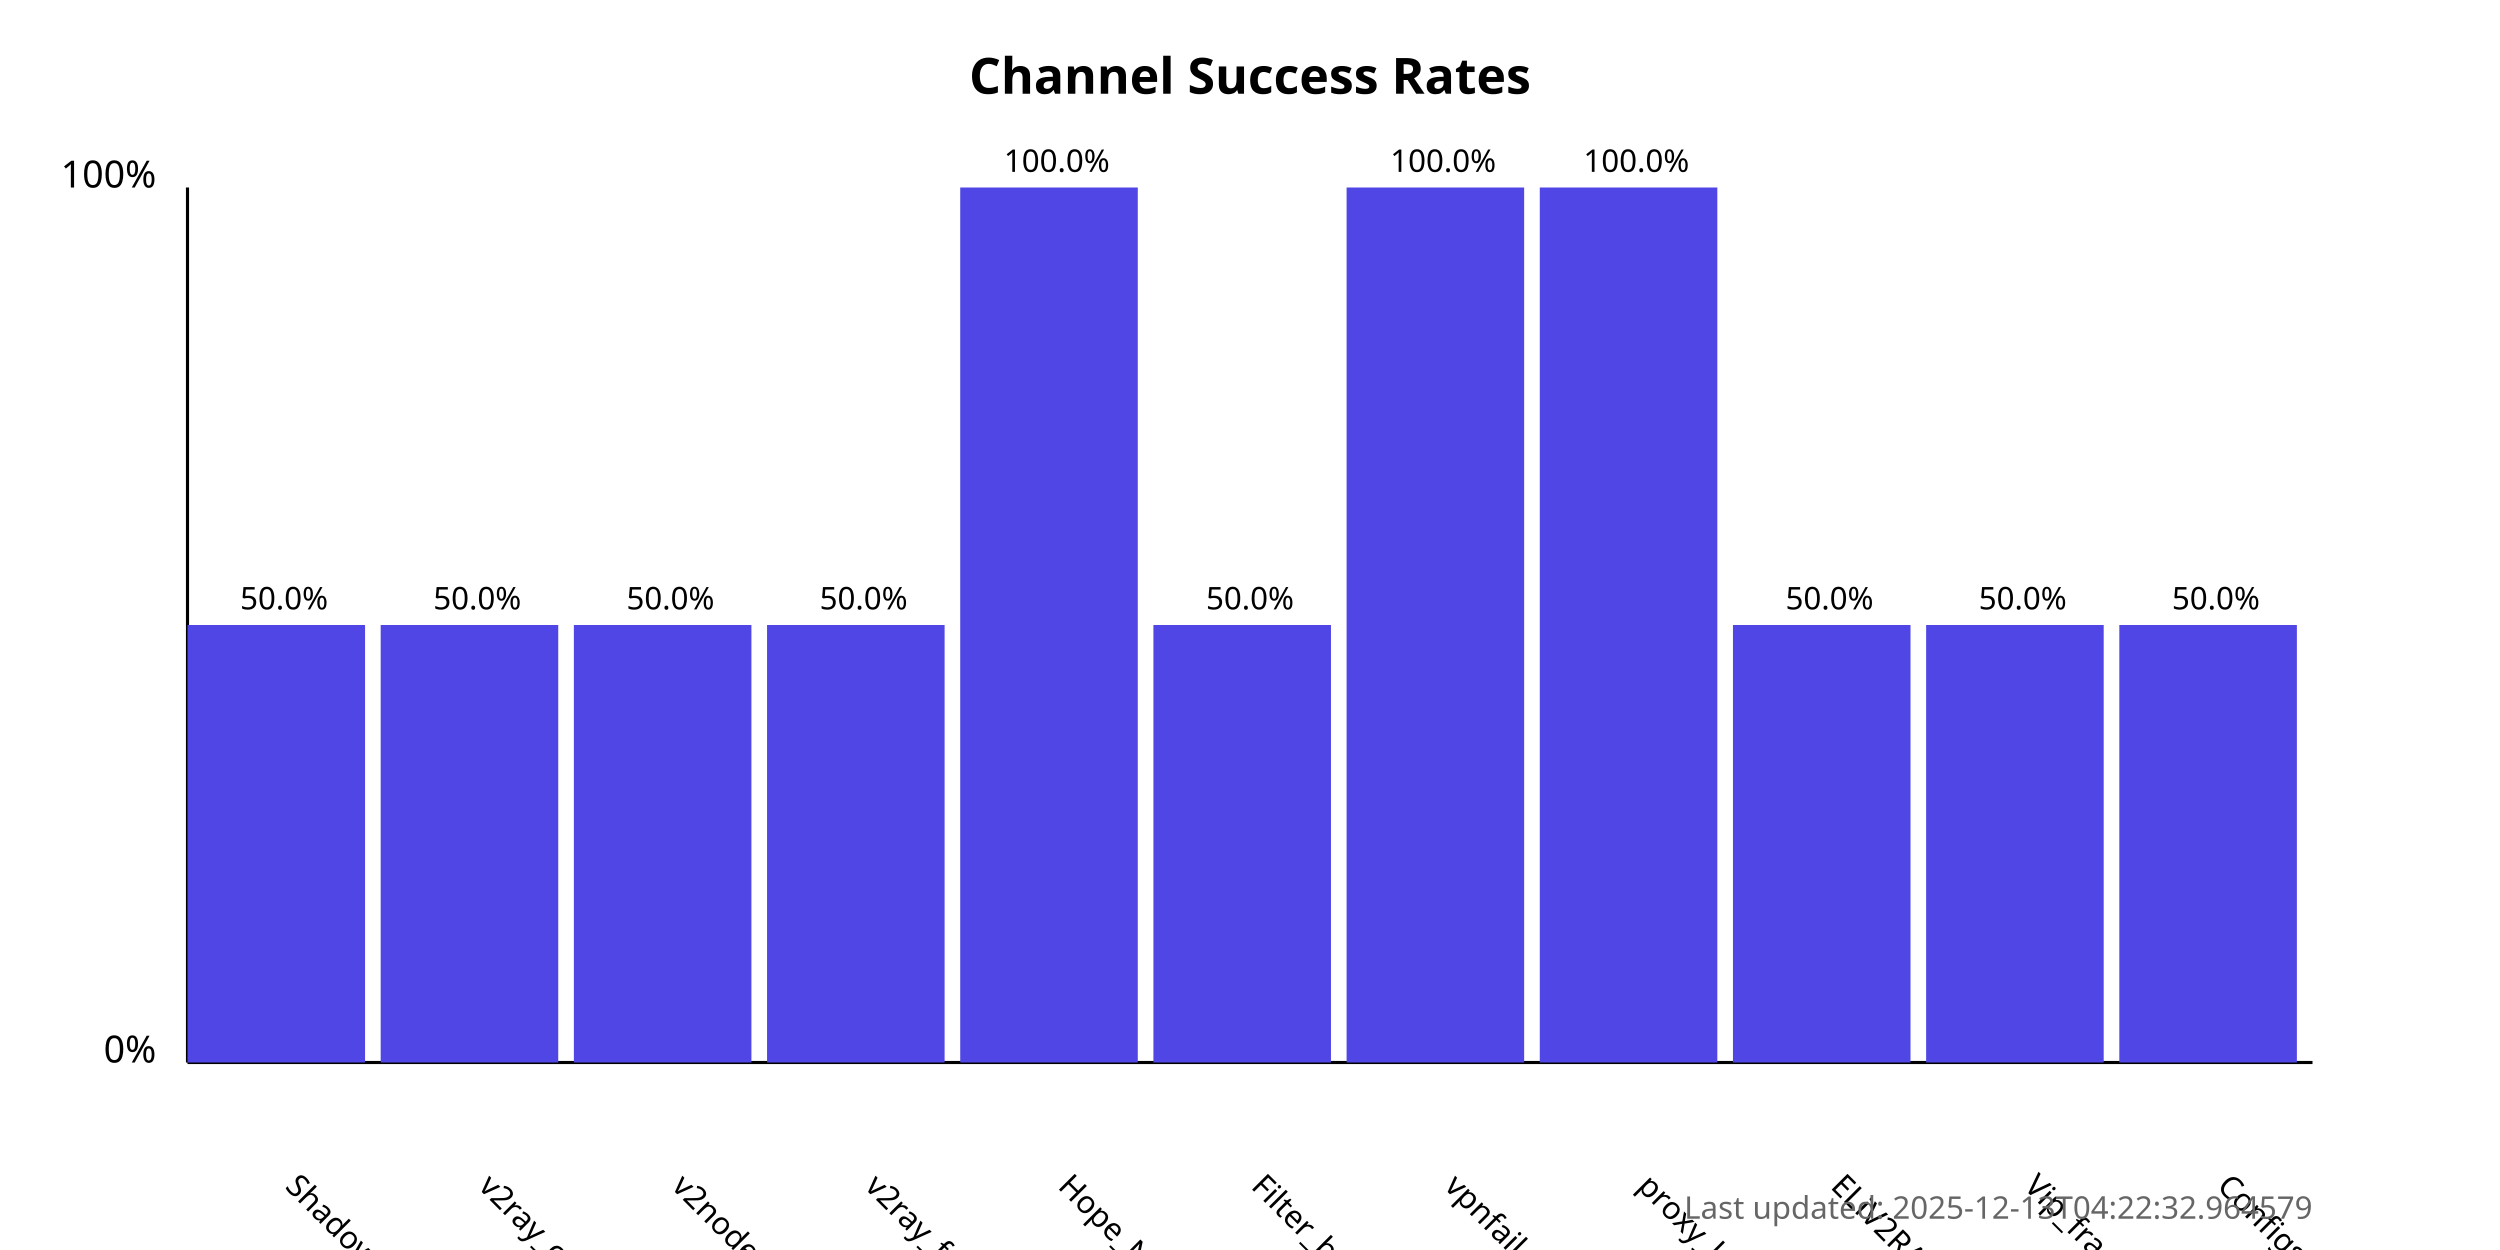
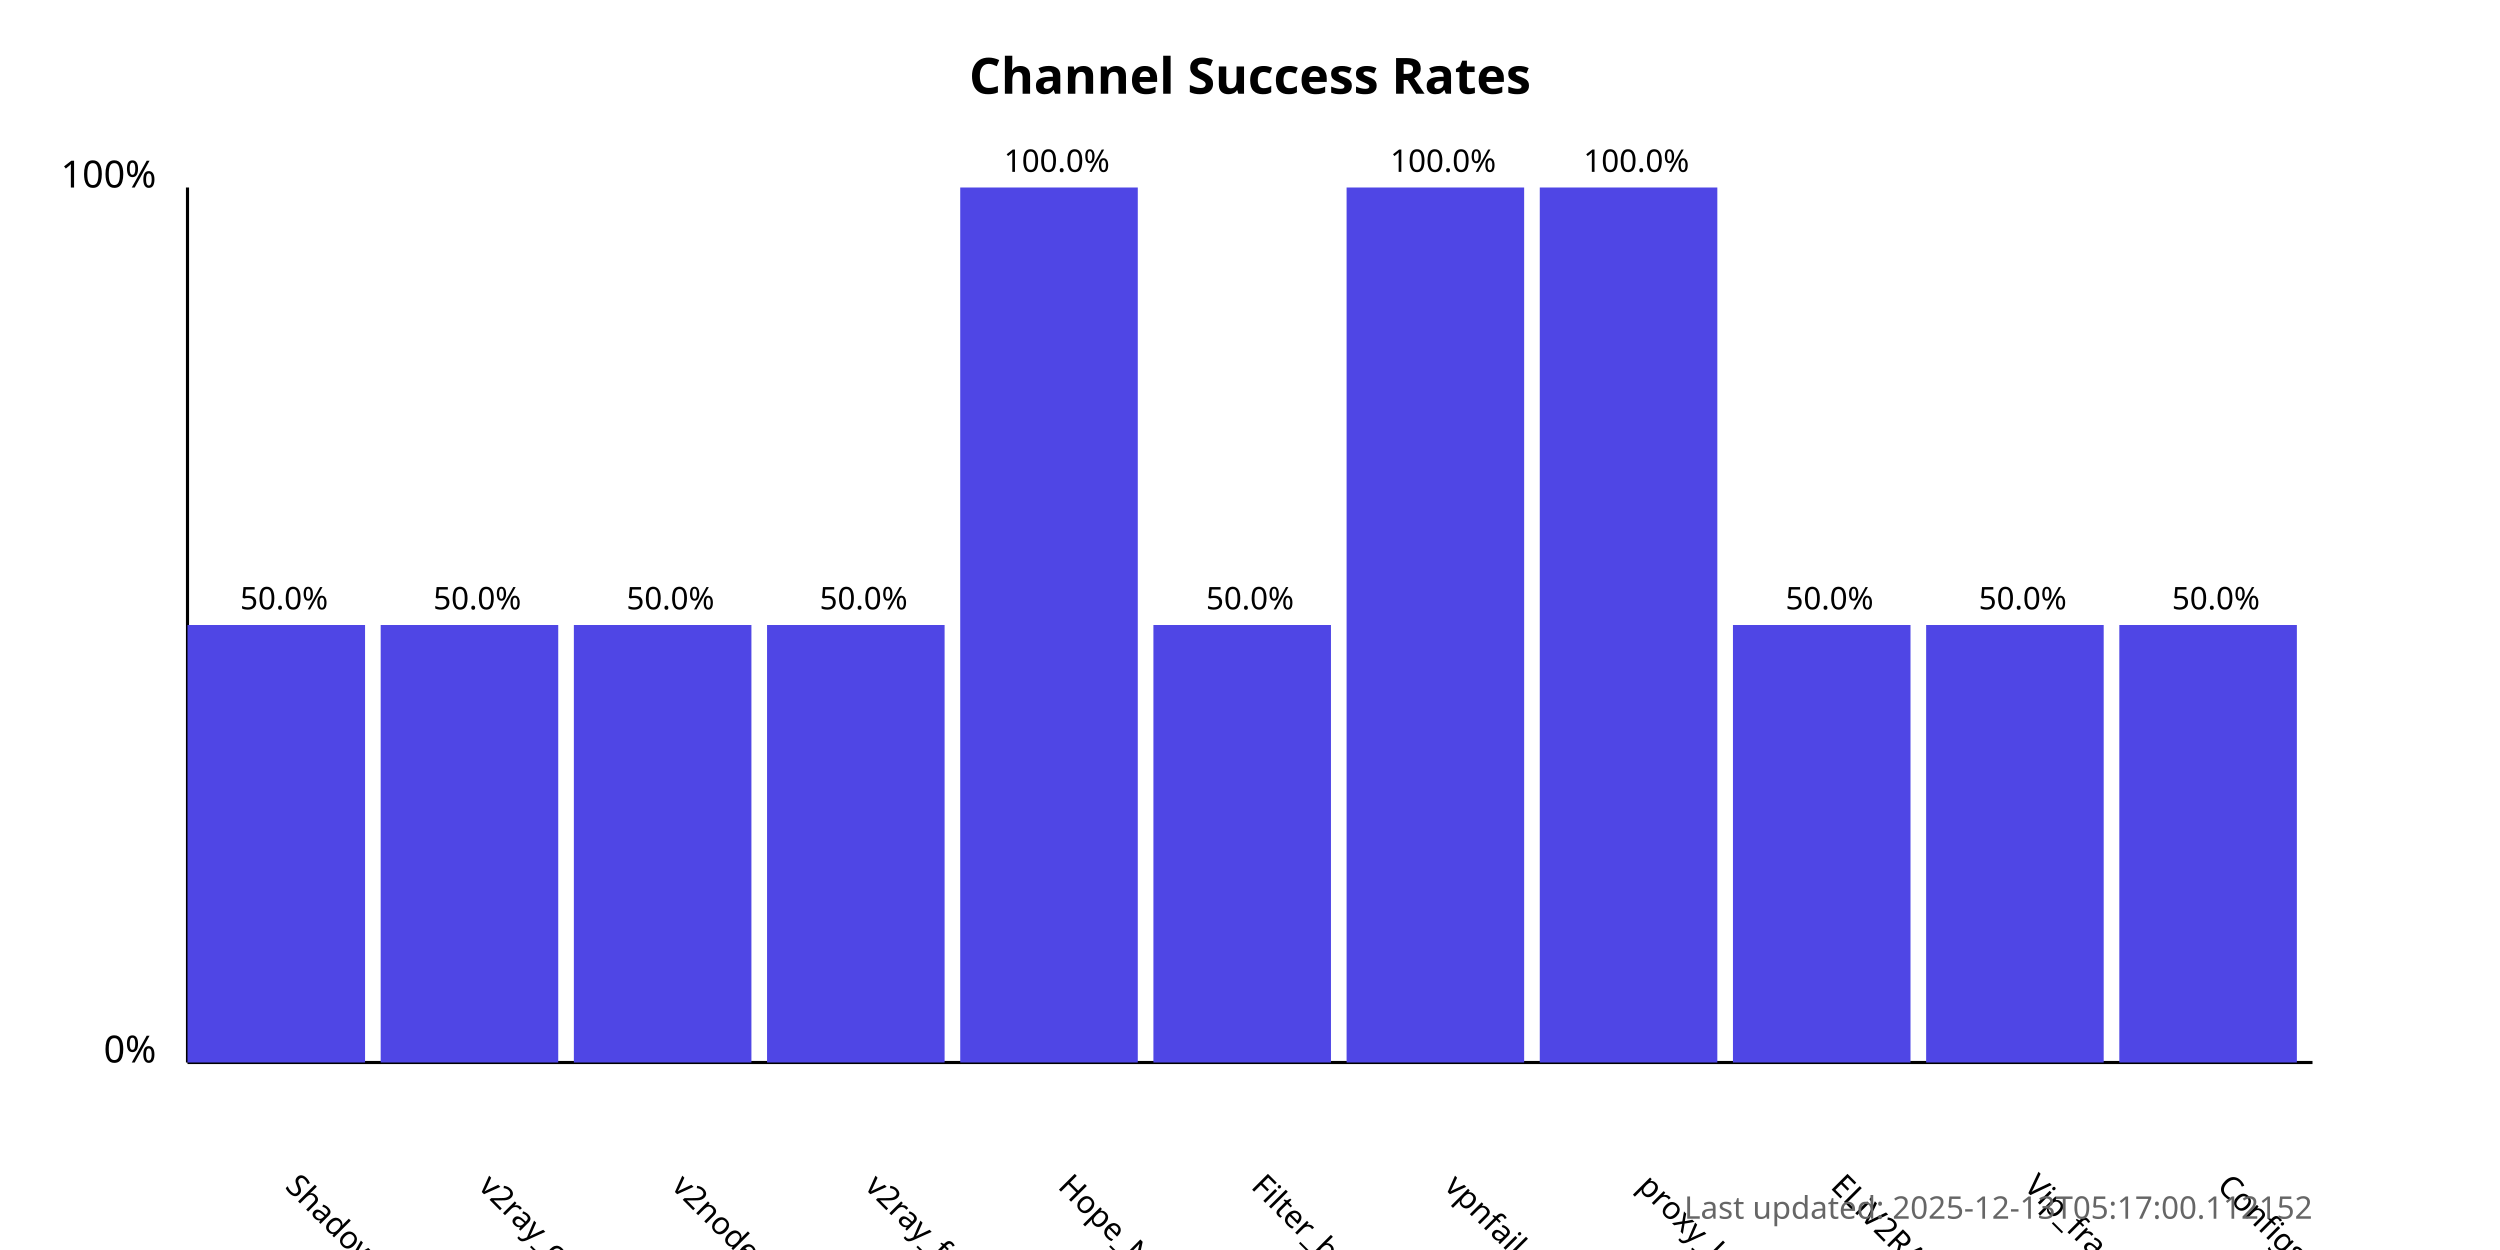
<svg xmlns="http://www.w3.org/2000/svg" width="800" height="400">
  <style>
            .chart-title { font: bold 16px sans-serif; }
            .axis-label { font: 12px sans-serif; }
            .tick-label { font: 10px sans-serif; }
            .bar { fill: #4f46e5; }
            .bar:hover { fill: #6366f1; }
            .timestamp { font: 10px sans-serif; fill: #666; }
        </style>
  <text x="400.0" y="30" text-anchor="middle" class="chart-title">
            Channel Success Rates
        </text>
  <line x1="60" y1="340" x2="60" y2="60" stroke="black" stroke-width="1" />
  <line x1="60" y1="340" x2="740" y2="340" stroke="black" stroke-width="1" />
  <text x="50" y="340" text-anchor="end" class="axis-label">0%</text>
  <text x="50" y="60" text-anchor="end" class="axis-label">100%</text>
  <g>
    <rect x="60" y="200.0" width="56.818" height="140.0" class="bar" />
    <text x="90.909" y="380" transform="rotate(45, 90.90909, 380)" text-anchor="start" class="tick-label">
                ShadowProxy66
            </text>
    <text x="90.909" y="195.0" text-anchor="middle" class="tick-label">
                50.0%
            </text>
  </g>
  <g>
    <rect x="121.818" y="200.0" width="56.818" height="140.0" class="bar" />
    <text x="152.727" y="380" transform="rotate(45, 152.7273, 380)" text-anchor="start" class="tick-label">
                v2ray_configs_pool
            </text>
    <text x="152.727" y="195.0" text-anchor="middle" class="tick-label">
                50.0%
            </text>
  </g>
  <g>
    <rect x="183.636" y="200.0" width="56.818" height="140.0" class="bar" />
    <text x="214.545" y="380" transform="rotate(45, 214.5455, 380)" text-anchor="start" class="tick-label">
                v2nodes
            </text>
    <text x="214.545" y="195.0" text-anchor="middle" class="tick-label">
                50.0%
            </text>
  </g>
  <g>
    <rect x="245.455" y="200.0" width="56.818" height="140.0" class="bar" />
    <text x="276.364" y="380" transform="rotate(45, 276.3636, 380)" text-anchor="start" class="tick-label">
                v2ray_free_conf
            </text>
    <text x="276.364" y="195.0" text-anchor="middle" class="tick-label">
                50.0%
            </text>
  </g>
  <g>
    <rect x="307.273" y="60.0" width="56.818" height="280.0" class="bar" />
    <text x="338.182" y="380" transform="rotate(45, 338.1818, 380)" text-anchor="start" class="tick-label">
                Hope_Net
            </text>
    <text x="338.182" y="55.0" text-anchor="middle" class="tick-label">
                100.0%
            </text>
  </g>
  <g>
    <rect x="369.091" y="200.0" width="56.818" height="140.0" class="bar" />
    <text x="400.0" y="380" transform="rotate(45, 400.0, 380)" text-anchor="start" class="tick-label">
                Filter_breaker
            </text>
    <text x="400.0" y="195.0" text-anchor="middle" class="tick-label">
                50.0%
            </text>
  </g>
  <g>
    <rect x="430.909" y="60.0" width="56.818" height="280.0" class="bar" />
    <text x="461.818" y="380" transform="rotate(45, 461.8182, 380)" text-anchor="start" class="tick-label">
                vpnfail_vless
            </text>
    <text x="461.818" y="55.0" text-anchor="middle" class="tick-label">
                100.0%
            </text>
  </g>
  <g>
    <rect x="492.727" y="60.0" width="56.818" height="280.0" class="bar" />
    <text x="523.636" y="380" transform="rotate(45, 523.6364, 380)" text-anchor="start" class="tick-label">
                proxy_kafee
            </text>
    <text x="523.636" y="55.0" text-anchor="middle" class="tick-label">
                100.0%
            </text>
  </g>
  <g>
    <rect x="554.545" y="200.0" width="56.818" height="140.0" class="bar" />
    <text x="585.455" y="380" transform="rotate(45, 585.4545, 380)" text-anchor="start" class="tick-label">
                ELiV2RAY
            </text>
    <text x="585.455" y="195.0" text-anchor="middle" class="tick-label">
                50.0%
            </text>
  </g>
  <g>
    <rect x="616.364" y="200.0" width="56.818" height="140.0" class="bar" />
    <text x="647.273" y="380" transform="rotate(45, 647.2727, 380)" text-anchor="start" class="tick-label">
                Vip_fragment_v2ray
            </text>
    <text x="647.273" y="195.0" text-anchor="middle" class="tick-label">
                50.0%
            </text>
  </g>
  <g>
    <rect x="678.182" y="200.0" width="56.818" height="140.0" class="bar" />
    <text x="709.091" y="380" transform="rotate(45, 709.0909, 380)" text-anchor="start" class="tick-label">
                ConfigsHubPlus
            </text>
    <text x="709.091" y="195.0" text-anchor="middle" class="tick-label">
                50.0%
            </text>
  </g>
  <text x="740" y="390" text-anchor="end" class="timestamp">
-             Last updated: 2025-12-13T04:22:32.964579
+             Last updated: 2025-12-13T05:17:00.112152
        </text>
</svg>
